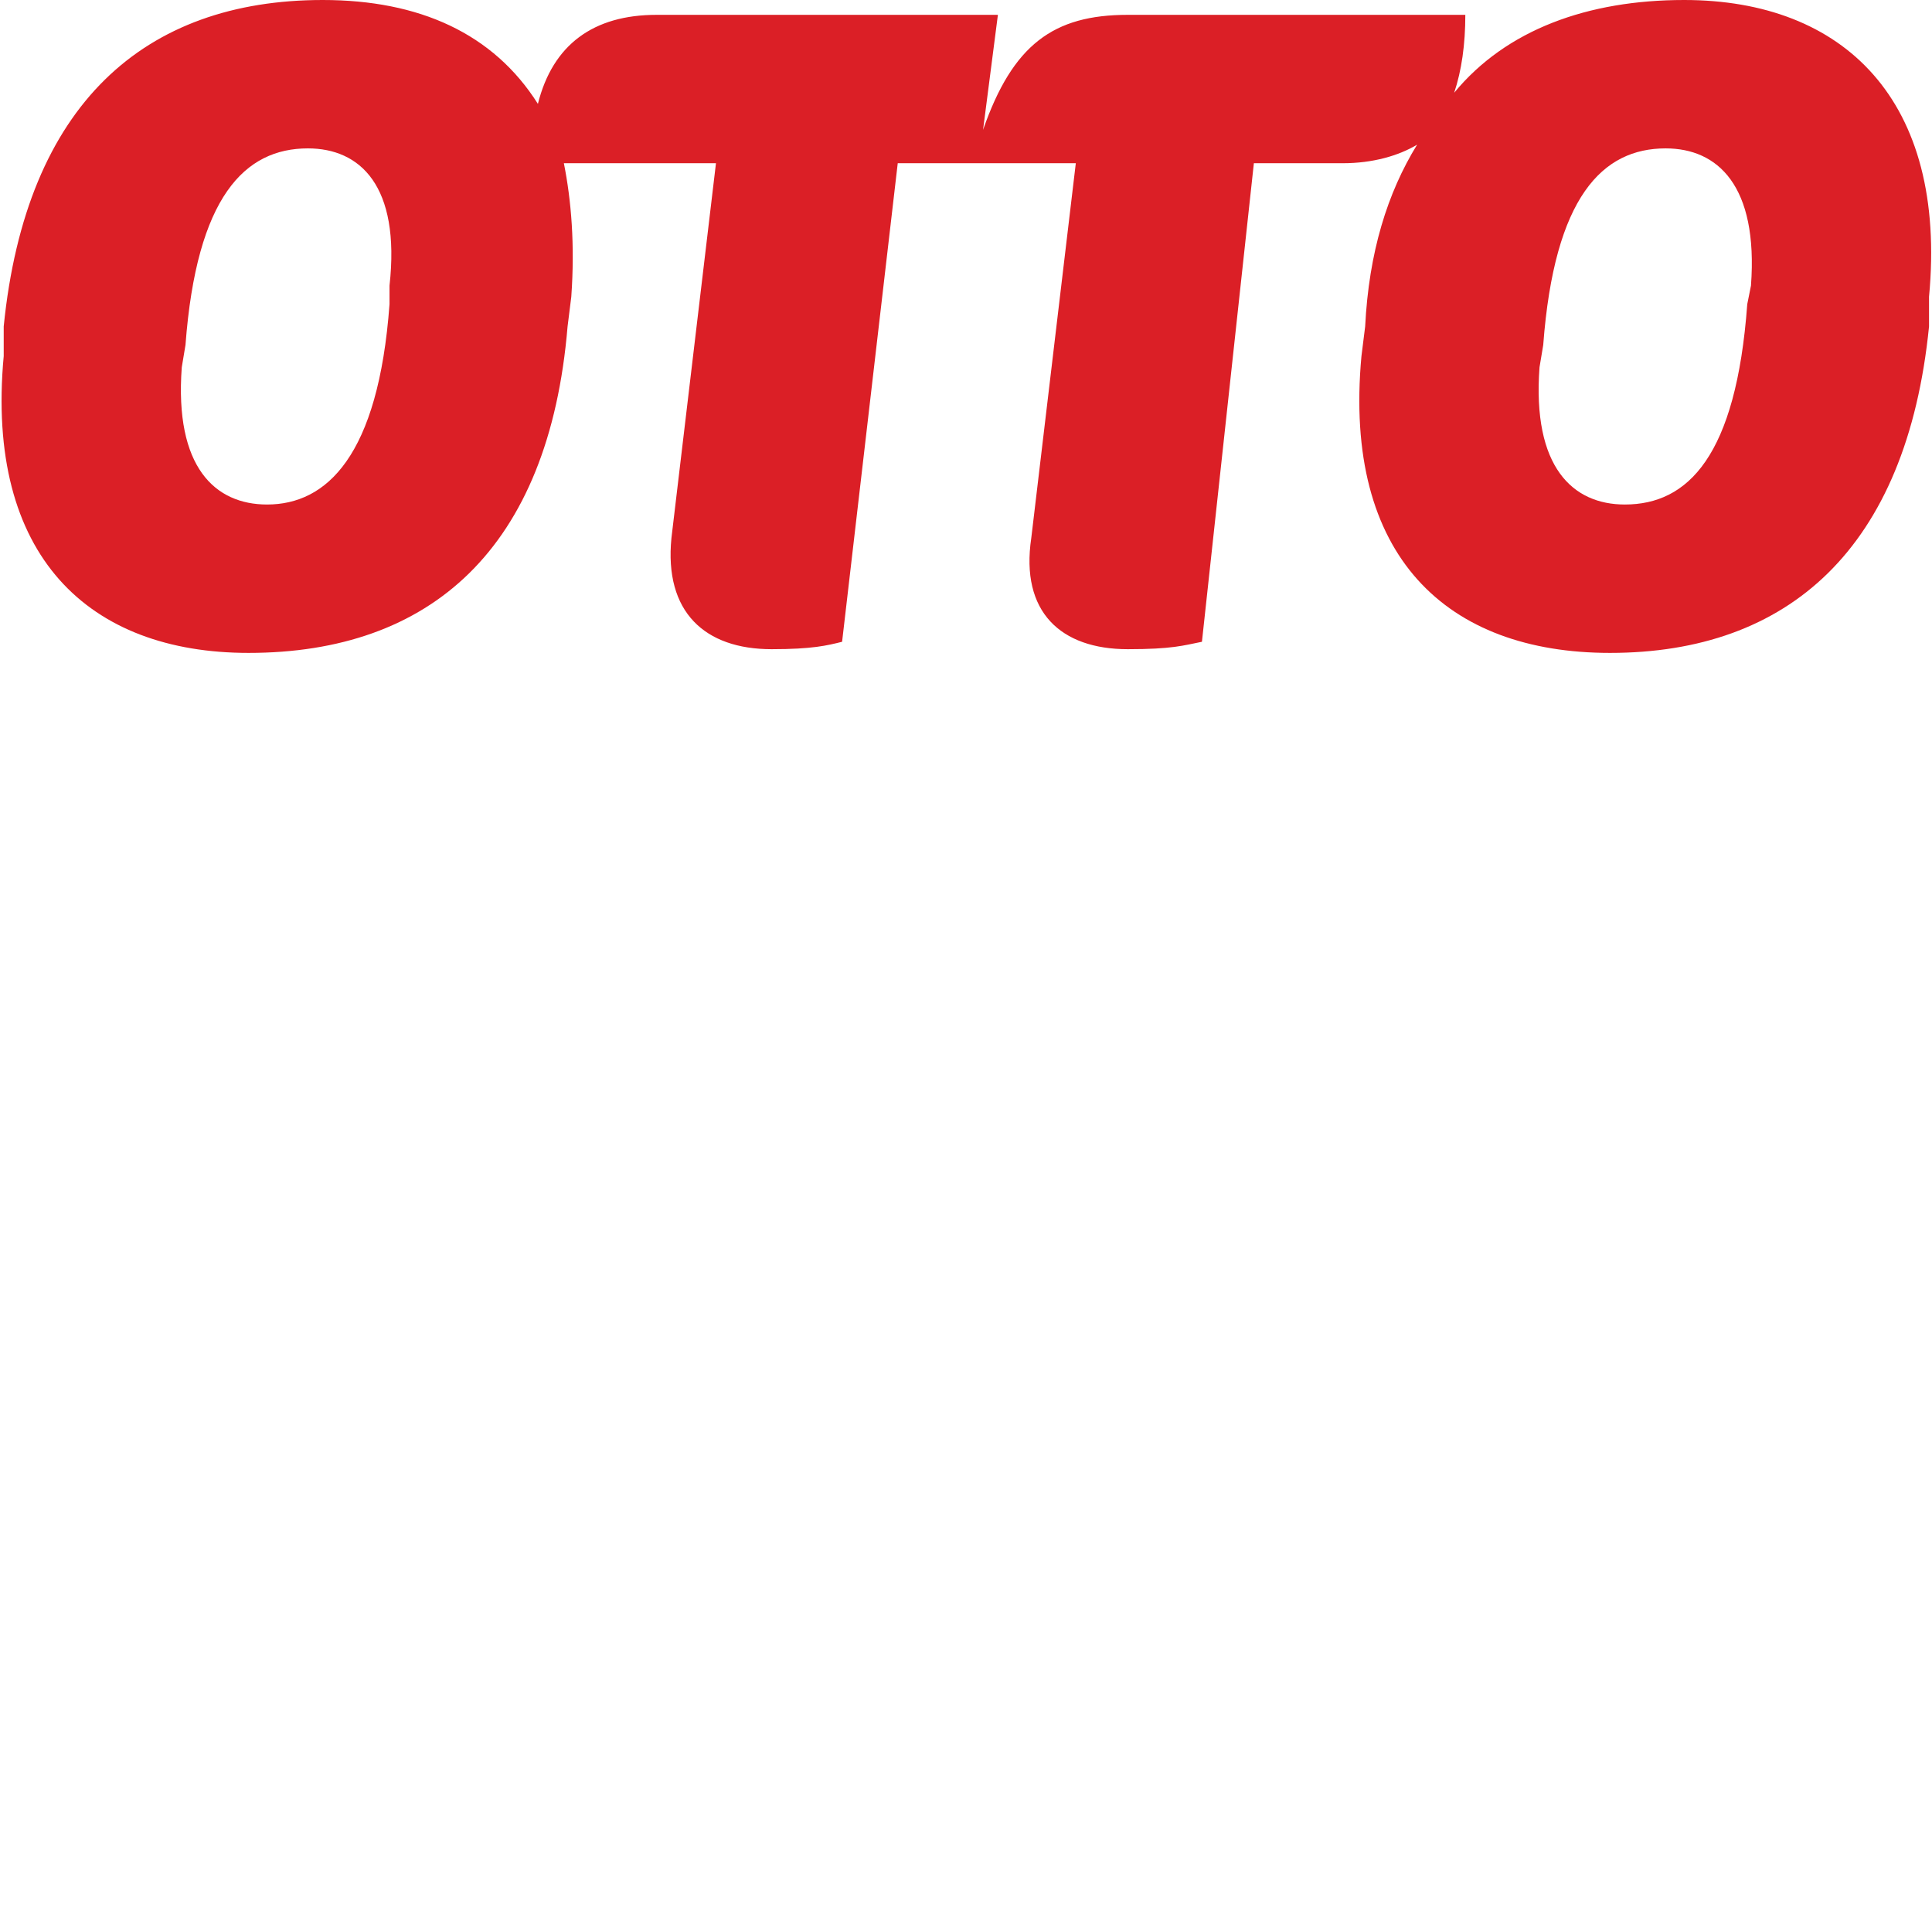
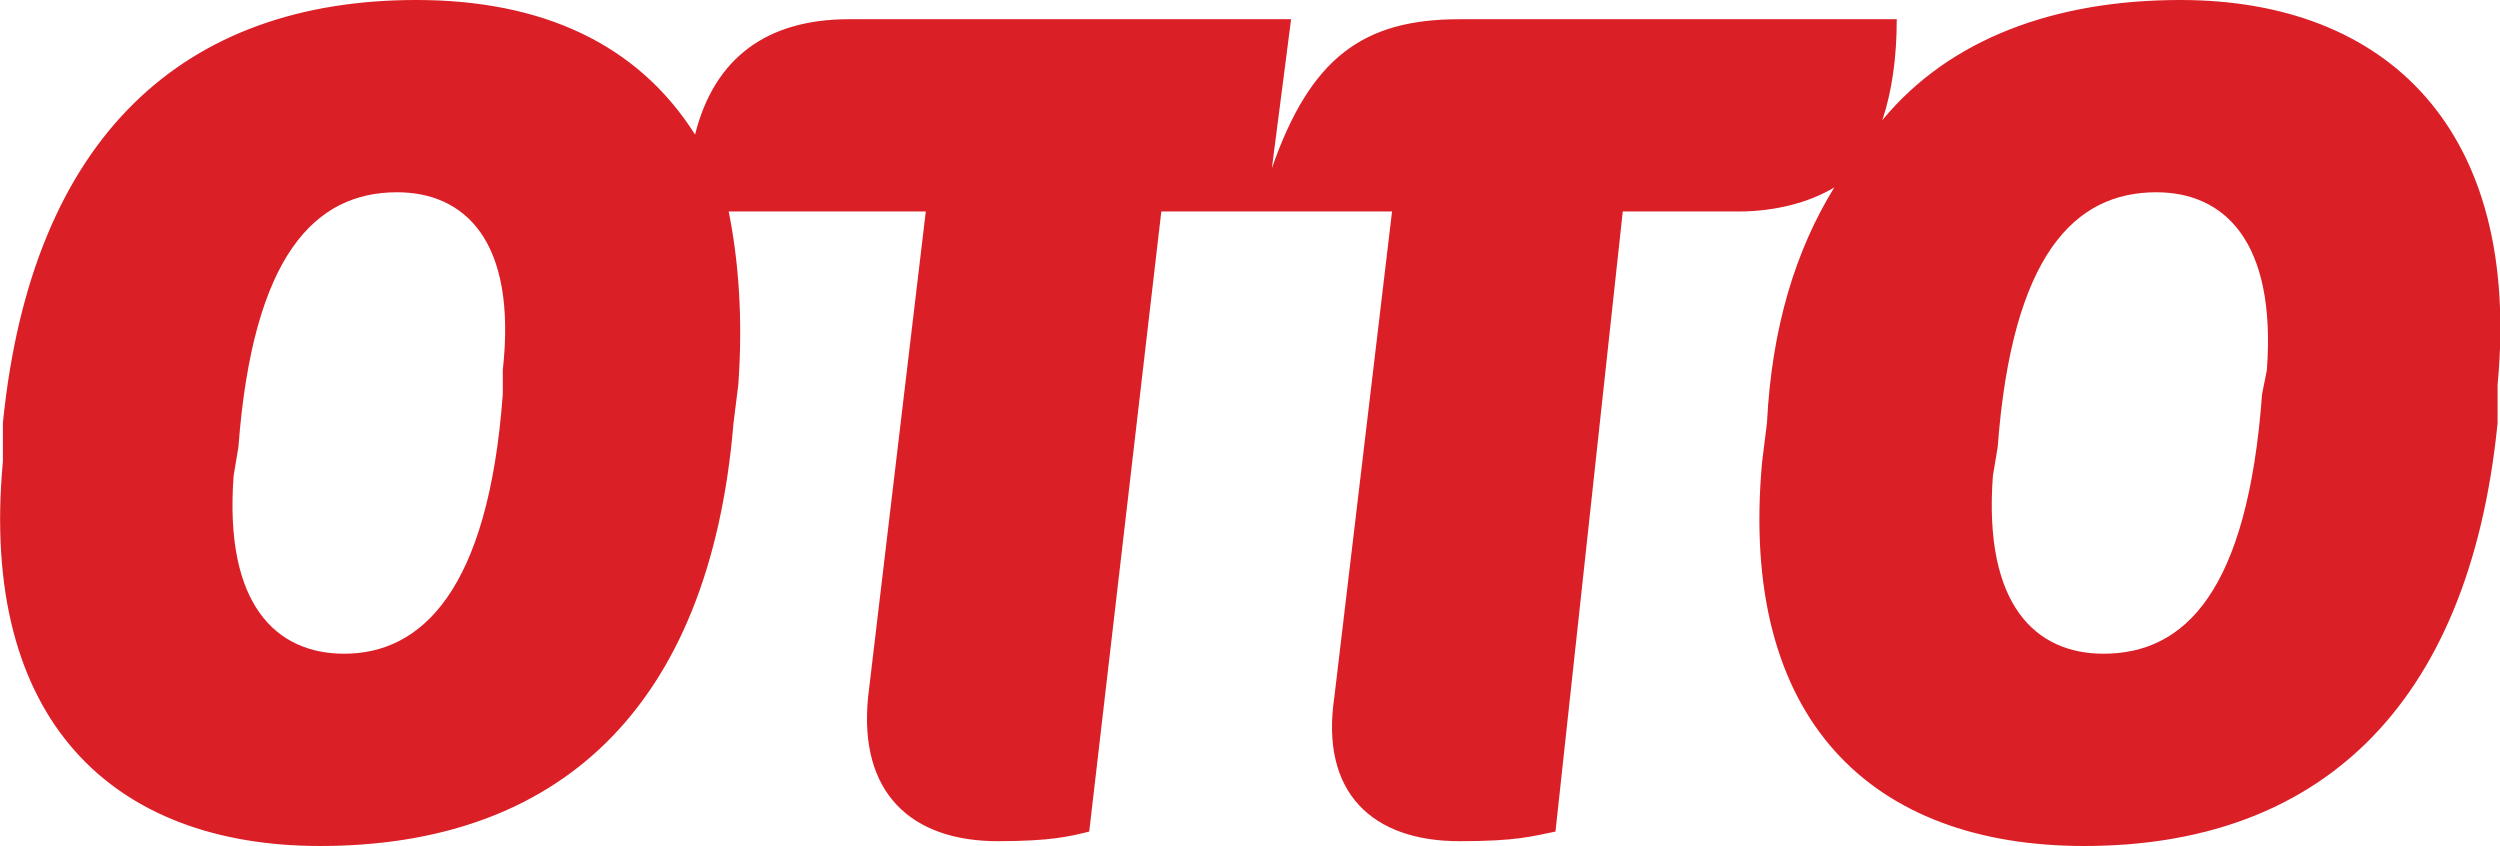
- <svg xmlns="http://www.w3.org/2000/svg" xml:space="preserve" viewBox="0 0 651 651">
-   <g clip-path="url(#a)" transform="matrix(1.25 0 0 -1.25 0 220)">
-     <path fill="#db1f26" d="m472 99-1-5c-3-41-16-54-33-54-14 0-25 10-23 37l1 6c3 40 16 53 33 53 14 0 25-10 23-37m-367 0v-5c-3-41-17-54-33-54-14 0-25 10-23 37l1 6c3 40 16 53 33 53 14 0 25-10 22-37m349 77c-26 0-48-8-62-25 2 6 3 13 3 21h-91c-20 0-31-8-39-31l4 31h-92c-17 0-28-8-32-24-12 19-32 28-58 28-48 0-80-28-86-88v-8C-4 26 24 0 67 0c49 0 81 28 86 88l1 8c1 14 0 26-2 36h41L181 31c-2-20 9-30 27-30 11 0 15 1 19 2l15 129h48L278 31c-3-20 8-30 26-30 12 0 15 1 20 2l14 129h24c8 0 15 2 20 5-8-13-13-29-14-49l-1-8c-5-54 23-80 67-80 48 0 80 28 86 88v8c5 53-23 80-66 80" />
-   </g>
+ <svg xmlns="http://www.w3.org/2000/svg" viewBox="0 0 520.1 176">
+   <path fill="#db1f26" d="m471.6 77-1 5c-3 41-16 54-33 54-14 0-25-10-23-37l1-6c3-40 16-53 33-53 14 0 25 10 23 37m-367 0v5c-3 41-17 54-33 54-14 0-25-10-23-37l1-6c3-40 16-53 33-53 14 0 25 10 22 37m349-77c-26 0-48 8-62 25 2-6 3-13 3-21h-91c-20 0-31 8-39 31l4-31h-92c-17 0-28 8-32 24-12-19-32-28-58-28-48 0-80 28-86 88v8c-5 54 23 80 66 80 49 0 81-28 86-88l1-8c1-14 0-26-2-36h41l-12 101c-2 20 9 30 27 30 11 0 15-1 19-2l15-129h48l-12 101c-3 20 8 30 26 30 12 0 15-1 20-2l14-129h24c8 0 15-2 20-5-8 13-13 29-14 49l-1 8c-5 54 23 80 67 80 48 0 80-28 86-88v-8c5-53-23-80-66-80" />
</svg>
